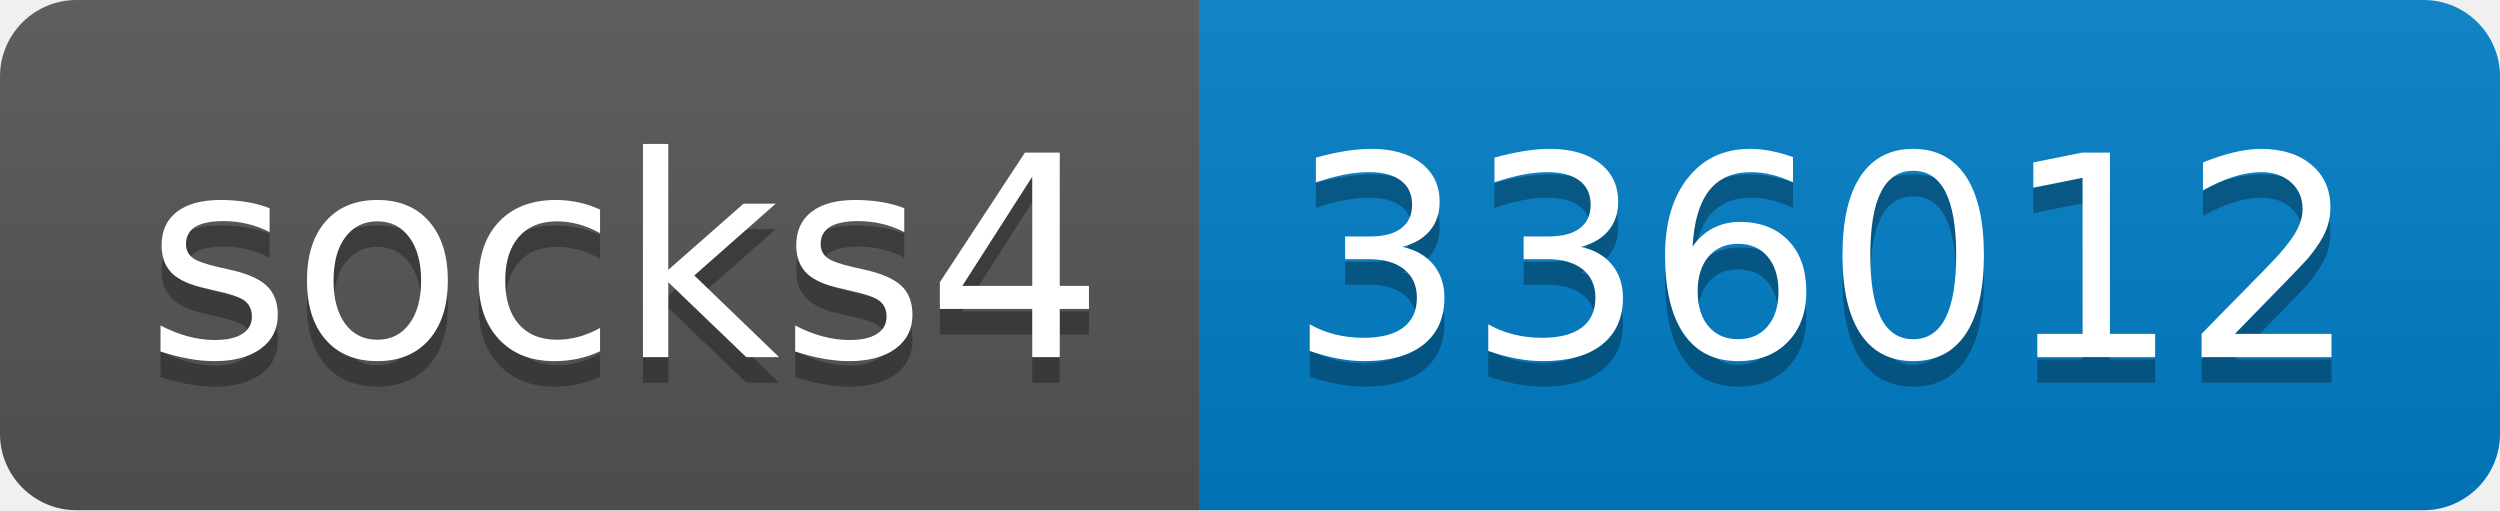
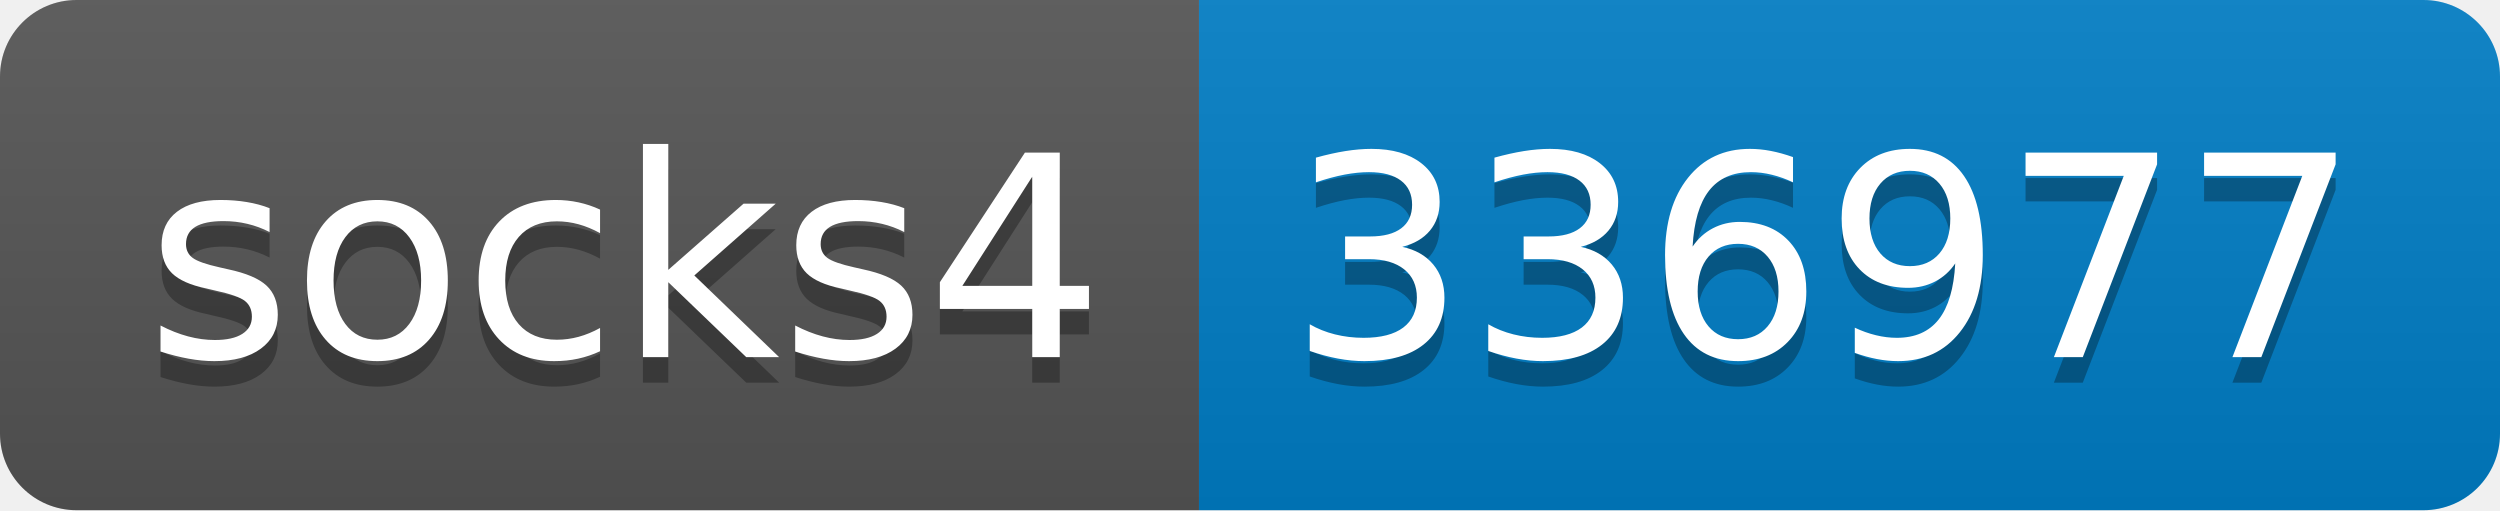
- <svg xmlns="http://www.w3.org/2000/svg" width="98" height="20" role="img" aria-label="socks4: 336012">
+ <svg xmlns="http://www.w3.org/2000/svg" width="98" height="20" role="img" aria-label="socks4: 336977">
  <linearGradient id="s" x2="0" y2="100%">
    <stop offset="0" stop-color="#bbb" stop-opacity=".1" />
    <stop offset="1" stop-opacity=".1" />
  </linearGradient>
  <clipPath id="r">
    <rect width="98" height="20" rx="3" fill="#fff" />
  </clipPath>
  <g clip-path="url(#r)">
    <rect width="47" height="20" fill="#555" />
    <rect x="47" width="51" height="20" fill="#007ec6" />
    <rect width="98" height="20" fill="url(#s)" />
  </g>
  <g fill="#fff" text-anchor="middle" font-family="Verdana,Geneva,DejaVu Sans,sans-serif" text-rendering="geometricPrecision" font-size="110">
    <text aria-hidden="true" x="245" y="150" fill="#010101" fill-opacity=".3" transform="scale(.1)" textLength="370">socks4</text>
    <text x="245" y="140" transform="scale(.1)" fill="#fff" textLength="370">socks4</text>
-     <text aria-hidden="true" x="715" y="150" fill="#010101" fill-opacity=".3" transform="scale(.1)" textLength="410">336012</text>
-     <text x="715" y="140" transform="scale(.1)" fill="#fff" textLength="410">336012</text>
+     <text aria-hidden="true" x="715" y="150" fill="#010101" fill-opacity=".3" transform="scale(.1)" textLength="410">336977</text>
+     <text x="715" y="140" transform="scale(.1)" fill="#fff" textLength="410">336977</text>
  </g>
</svg>
